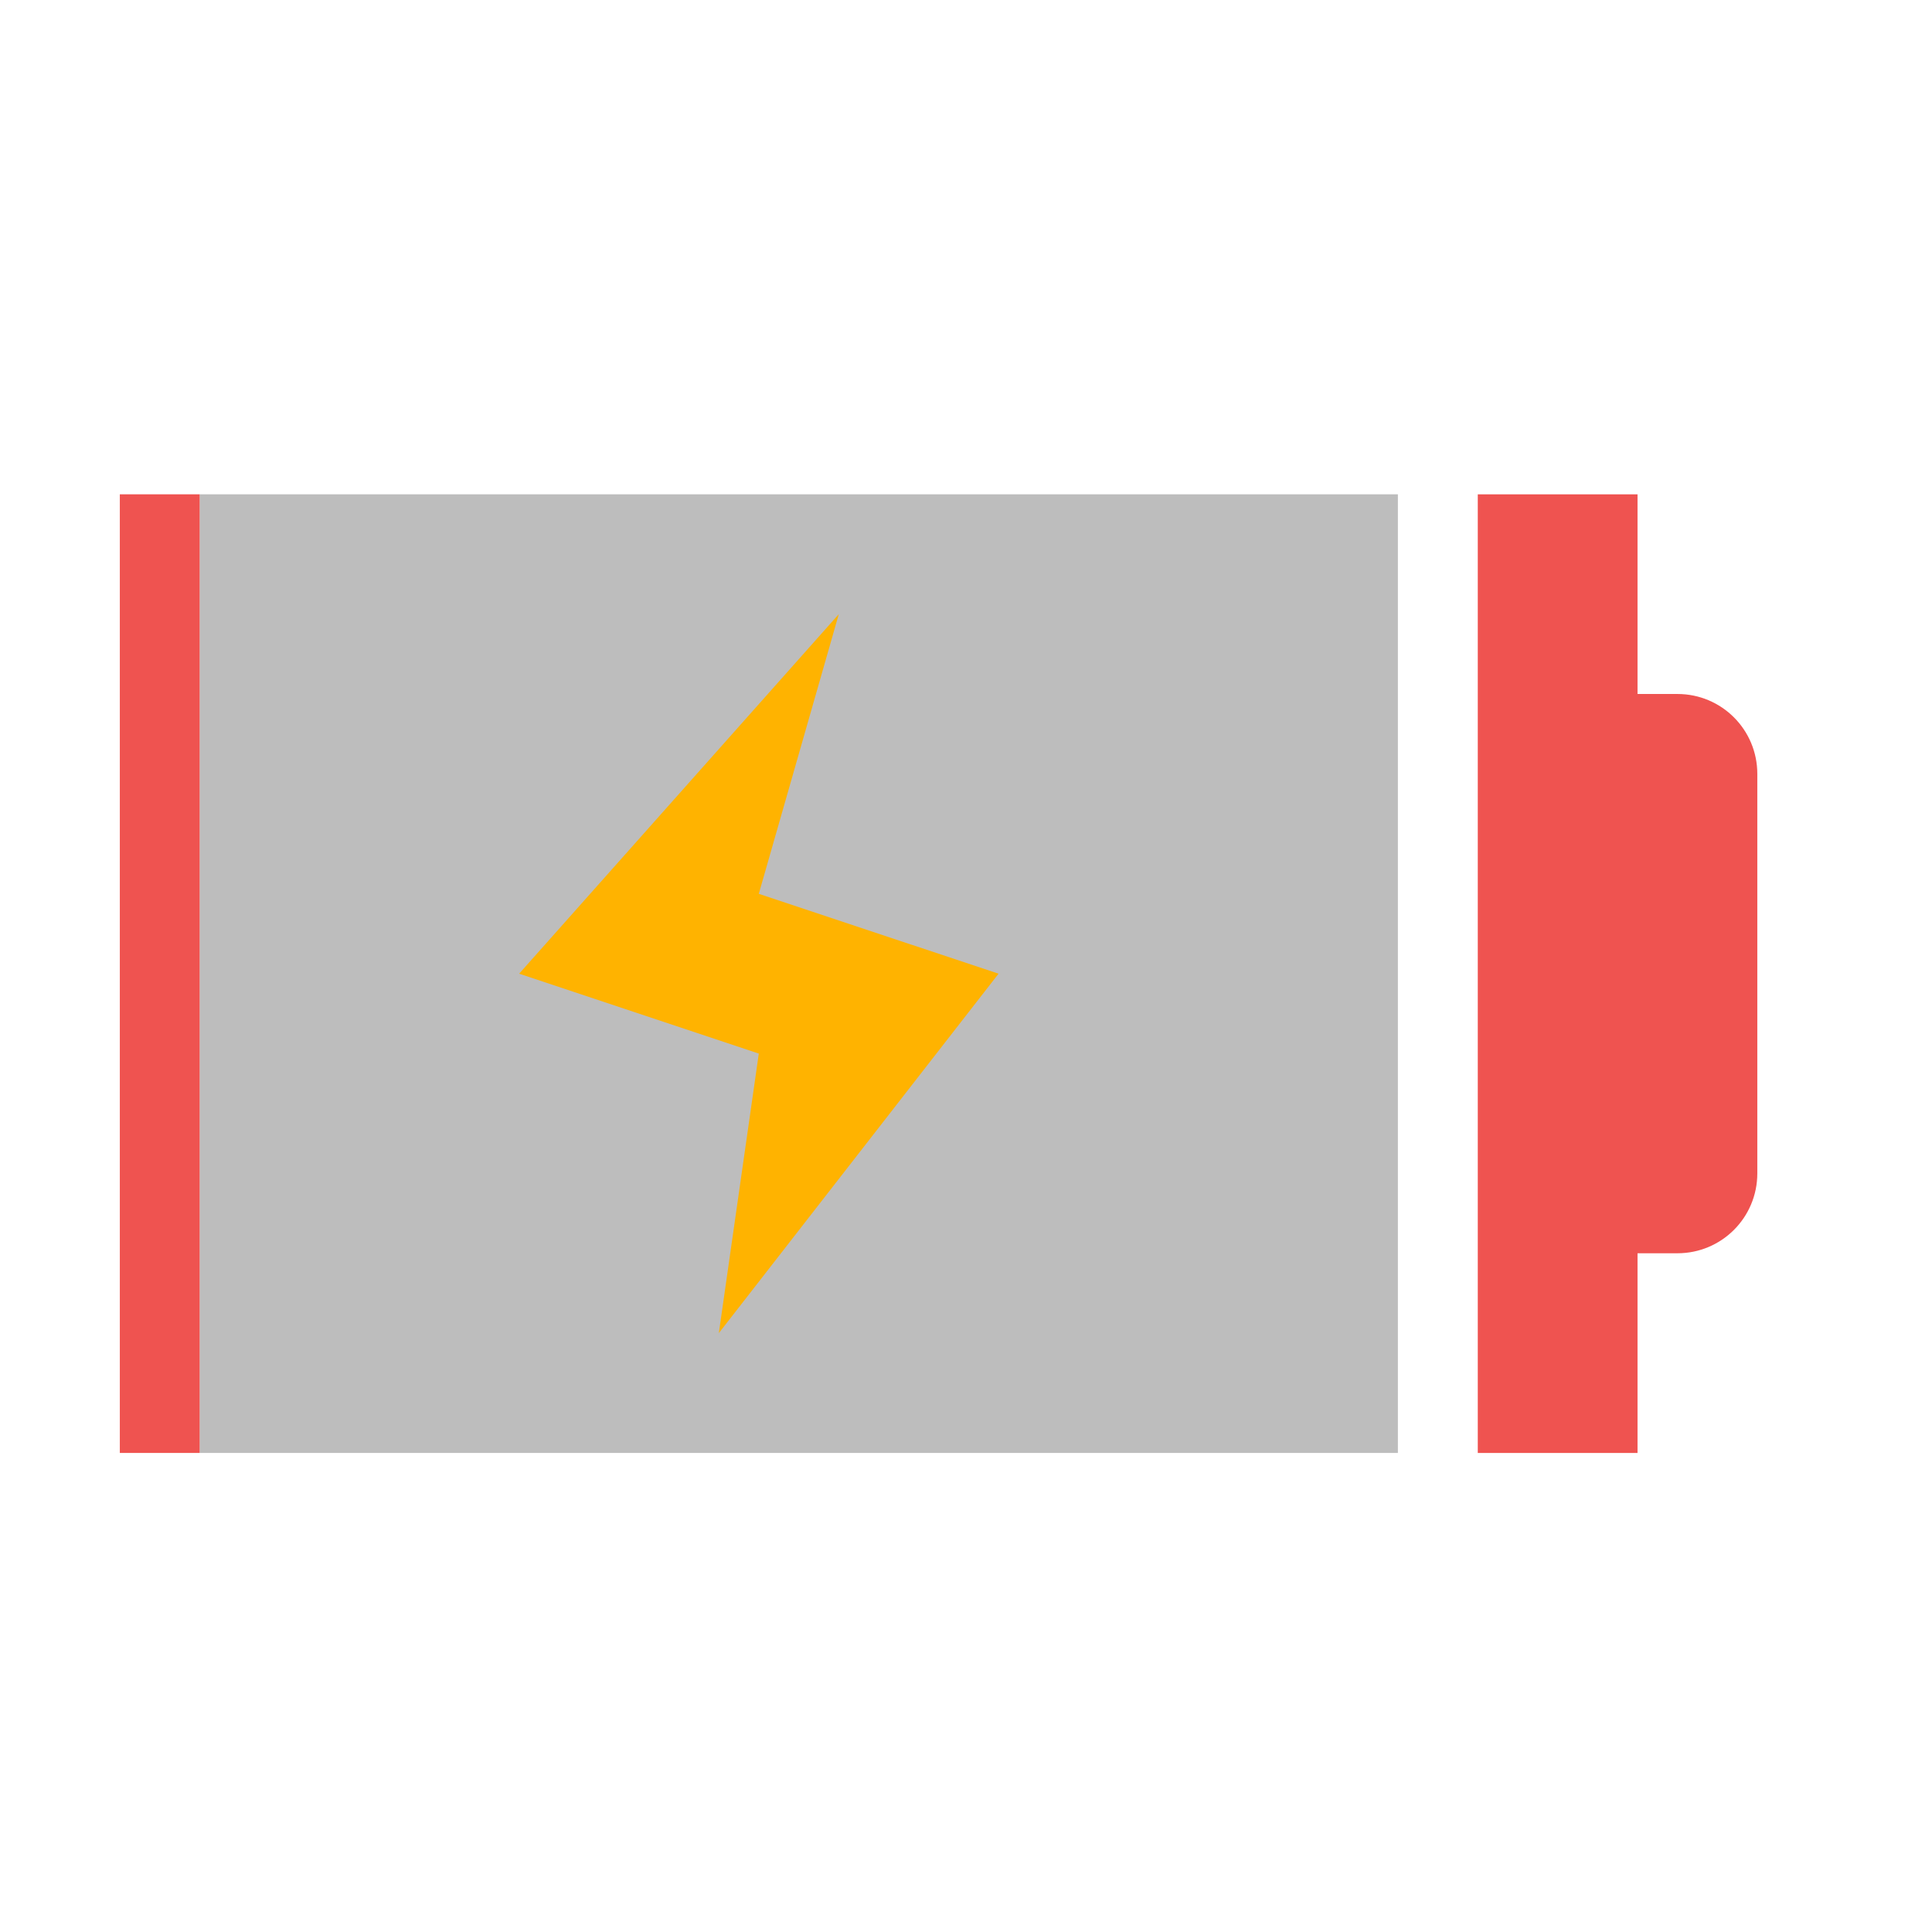
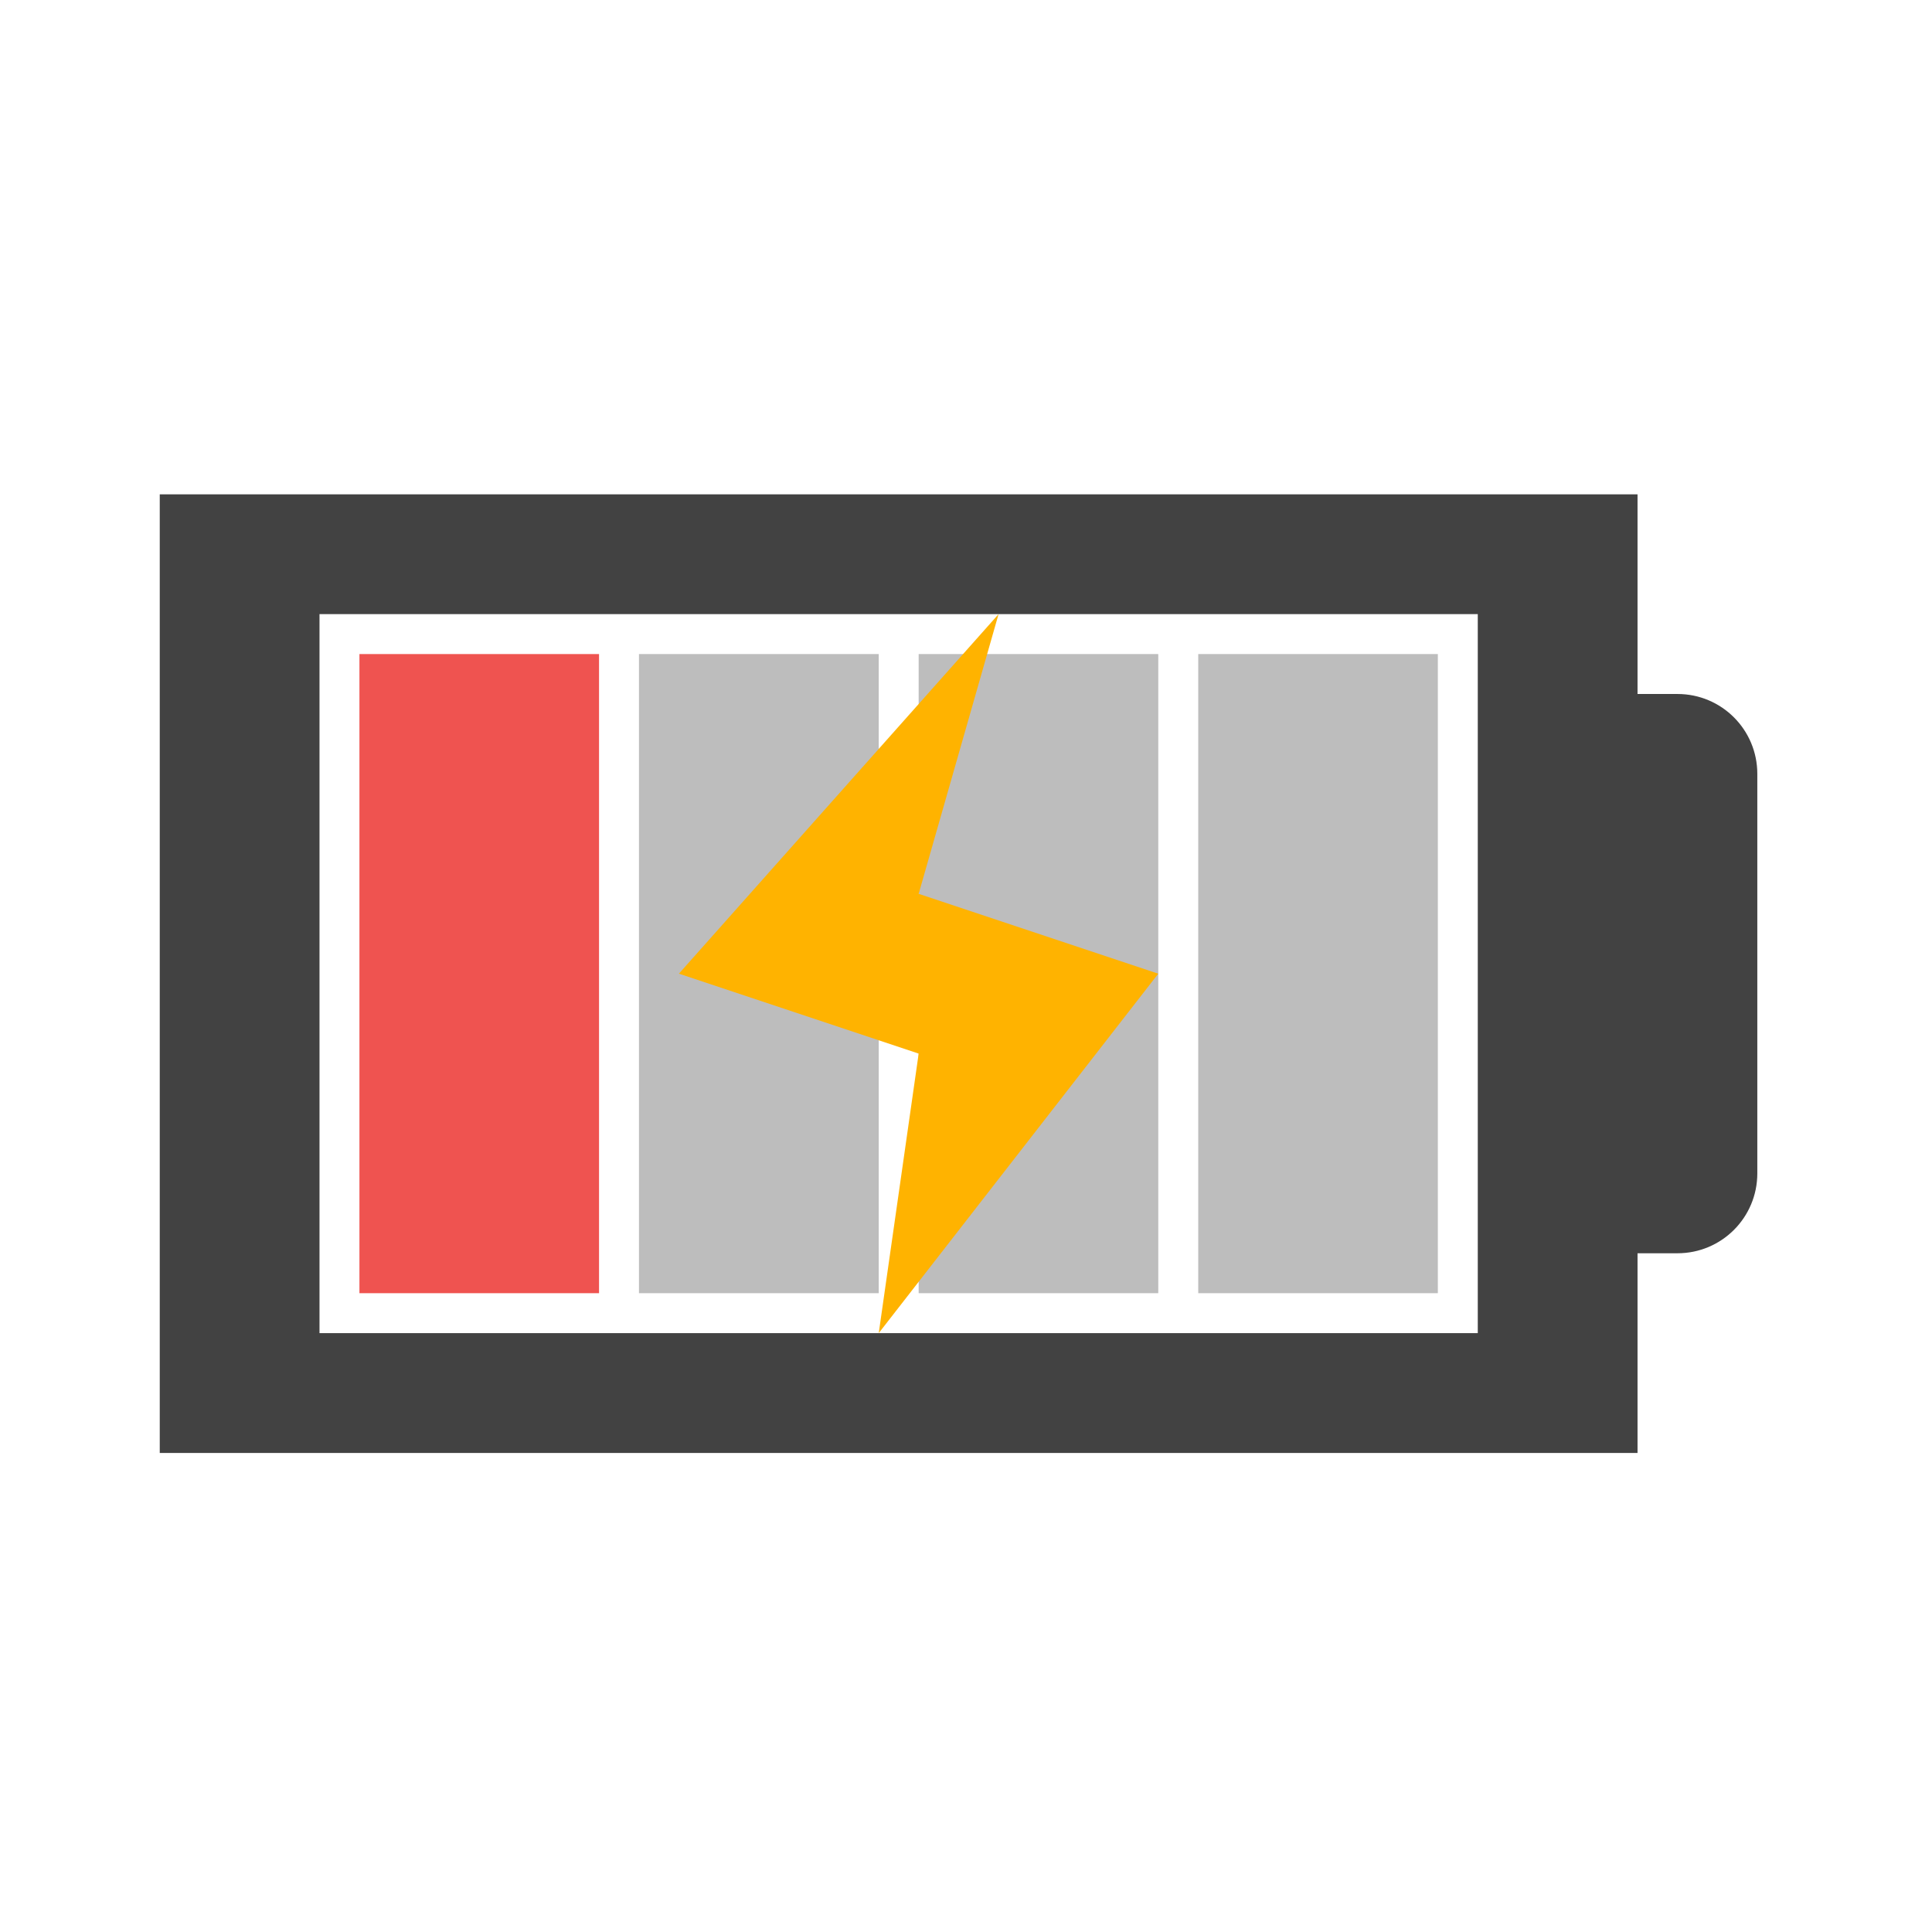
<svg xmlns="http://www.w3.org/2000/svg" width="48pt" height="48pt" viewBox="0 0 48 48" version="1.1">
  <g id="surface1">
-     <path style=" stroke:none;fill-rule:nonzero;fill:rgb(93.725%,32.549%,31.373%);fill-opacity:1;" d="M 36.715 12.281 L 36.715 36.098 L 40.684 36.098 L 40.684 31.137 L 41.676 31.137 C 42.773 31.137 43.66 30.25 43.66 29.152 L 43.66 19.227 C 43.66 18.129 42.773 17.242 41.676 17.242 L 40.684 17.242 L 40.684 12.281 Z M 36.715 12.281 " />
-     <path style=" stroke:none;fill-rule:nonzero;fill:rgb(74.118%,74.118%,74.118%);fill-opacity:1;" d="M 4.961 12.281 L 34.73 12.281 L 34.73 36.098 L 4.961 36.098 Z M 4.961 12.281 " />
-     <path style=" stroke:none;fill-rule:nonzero;fill:rgb(93.725%,32.549%,31.373%);fill-opacity:1;" d="M 2.977 12.281 L 2.977 36.098 L 4.961 36.098 L 4.961 12.281 Z M 2.977 12.281 " />
-     <path style=" stroke:none;fill-rule:evenodd;fill:rgb(100%,70.196%,0%);fill-opacity:1;" d="M 20.84 15.258 L 12.898 24.191 L 18.852 26.176 L 17.859 33.121 L 24.809 24.191 L 18.852 22.207 Z M 20.84 15.258 " />
+     <path style=" stroke:none;fill-rule:nonzero;fill:rgb(25.882%,25.882%,25.882%);fill-opacity:1;" d="M 3.969 12.281 L 3.969 36.098 L 40.684 36.098 L 40.684 31.137 L 41.676 31.137 C 42.773 31.137 43.66 30.25 43.66 29.152 L 43.66 19.227 C 43.66 18.129 42.773 17.242 41.676 17.242 L 40.684 17.242 L 40.684 12.281 Z M 7.938 15.258 L 36.715 15.258 L 36.715 33.121 L 7.938 33.121 Z M 7.938 15.258 " />
+     <path style=" stroke:none;fill-rule:nonzero;fill:rgb(93.725%,32.549%,31.373%);fill-opacity:1;" d="M 8.93 16.25 L 8.93 32.129 L 14.883 32.129 L 14.883 16.25 Z M 8.93 16.25 " />
+     <path style=" stroke:none;fill-rule:nonzero;fill:rgb(74.118%,74.118%,74.118%);fill-opacity:1;" d="M 29.77 16.25 L 29.77 32.129 L 35.723 32.129 L 35.723 16.25 Z M 29.77 16.25 " />
+     <path style=" stroke:none;fill-rule:nonzero;fill:rgb(74.118%,74.118%,74.118%);fill-opacity:1;" d="M 22.824 16.25 L 22.824 32.129 L 28.777 32.129 L 28.777 16.25 Z M 22.824 16.25 " />
+     <path style=" stroke:none;fill-rule:nonzero;fill:rgb(74.118%,74.118%,74.118%);fill-opacity:1;" d="M 15.875 16.25 L 15.875 32.129 L 21.832 32.129 L 21.832 16.25 Z M 15.875 16.25 " />
+     <path style=" stroke:none;fill-rule:evenodd;fill:rgb(100%,70.196%,0%);fill-opacity:1;" d="M 24.809 15.258 L 16.867 24.191 L 22.824 26.176 L 21.832 33.121 L 28.777 24.191 L 22.824 22.207 Z M 24.809 15.258 " />
  </g>
</svg>
